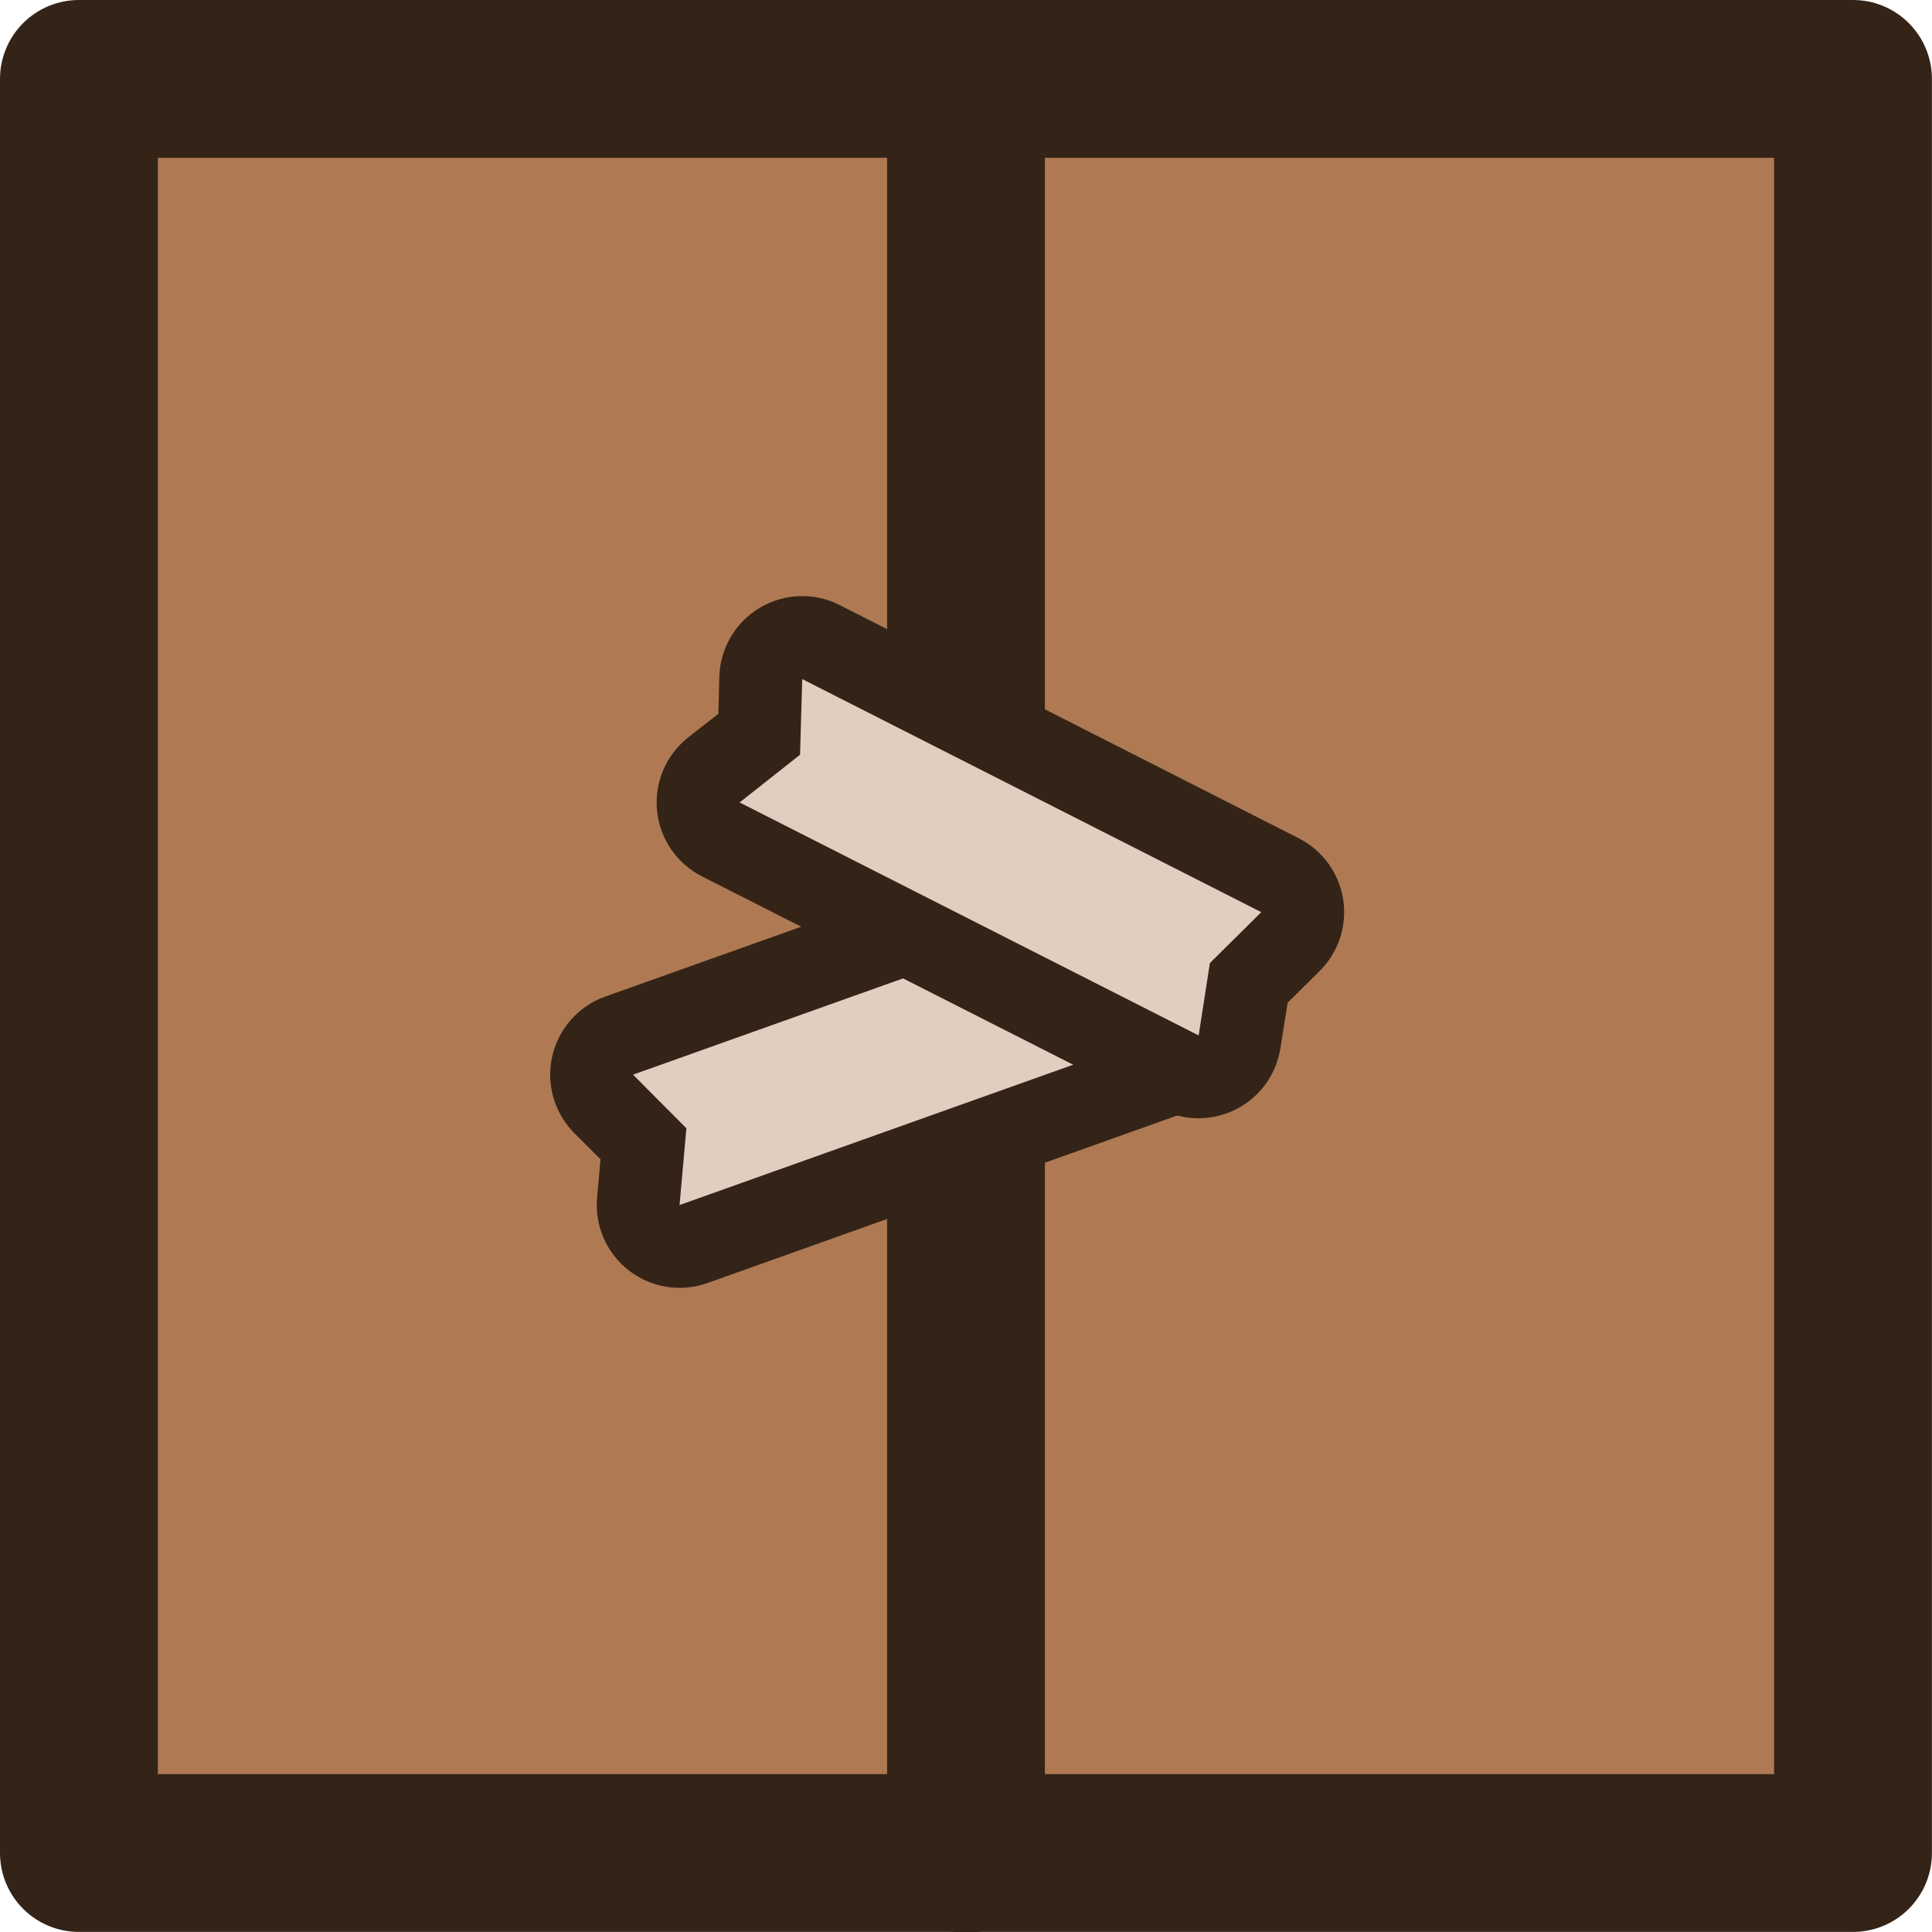
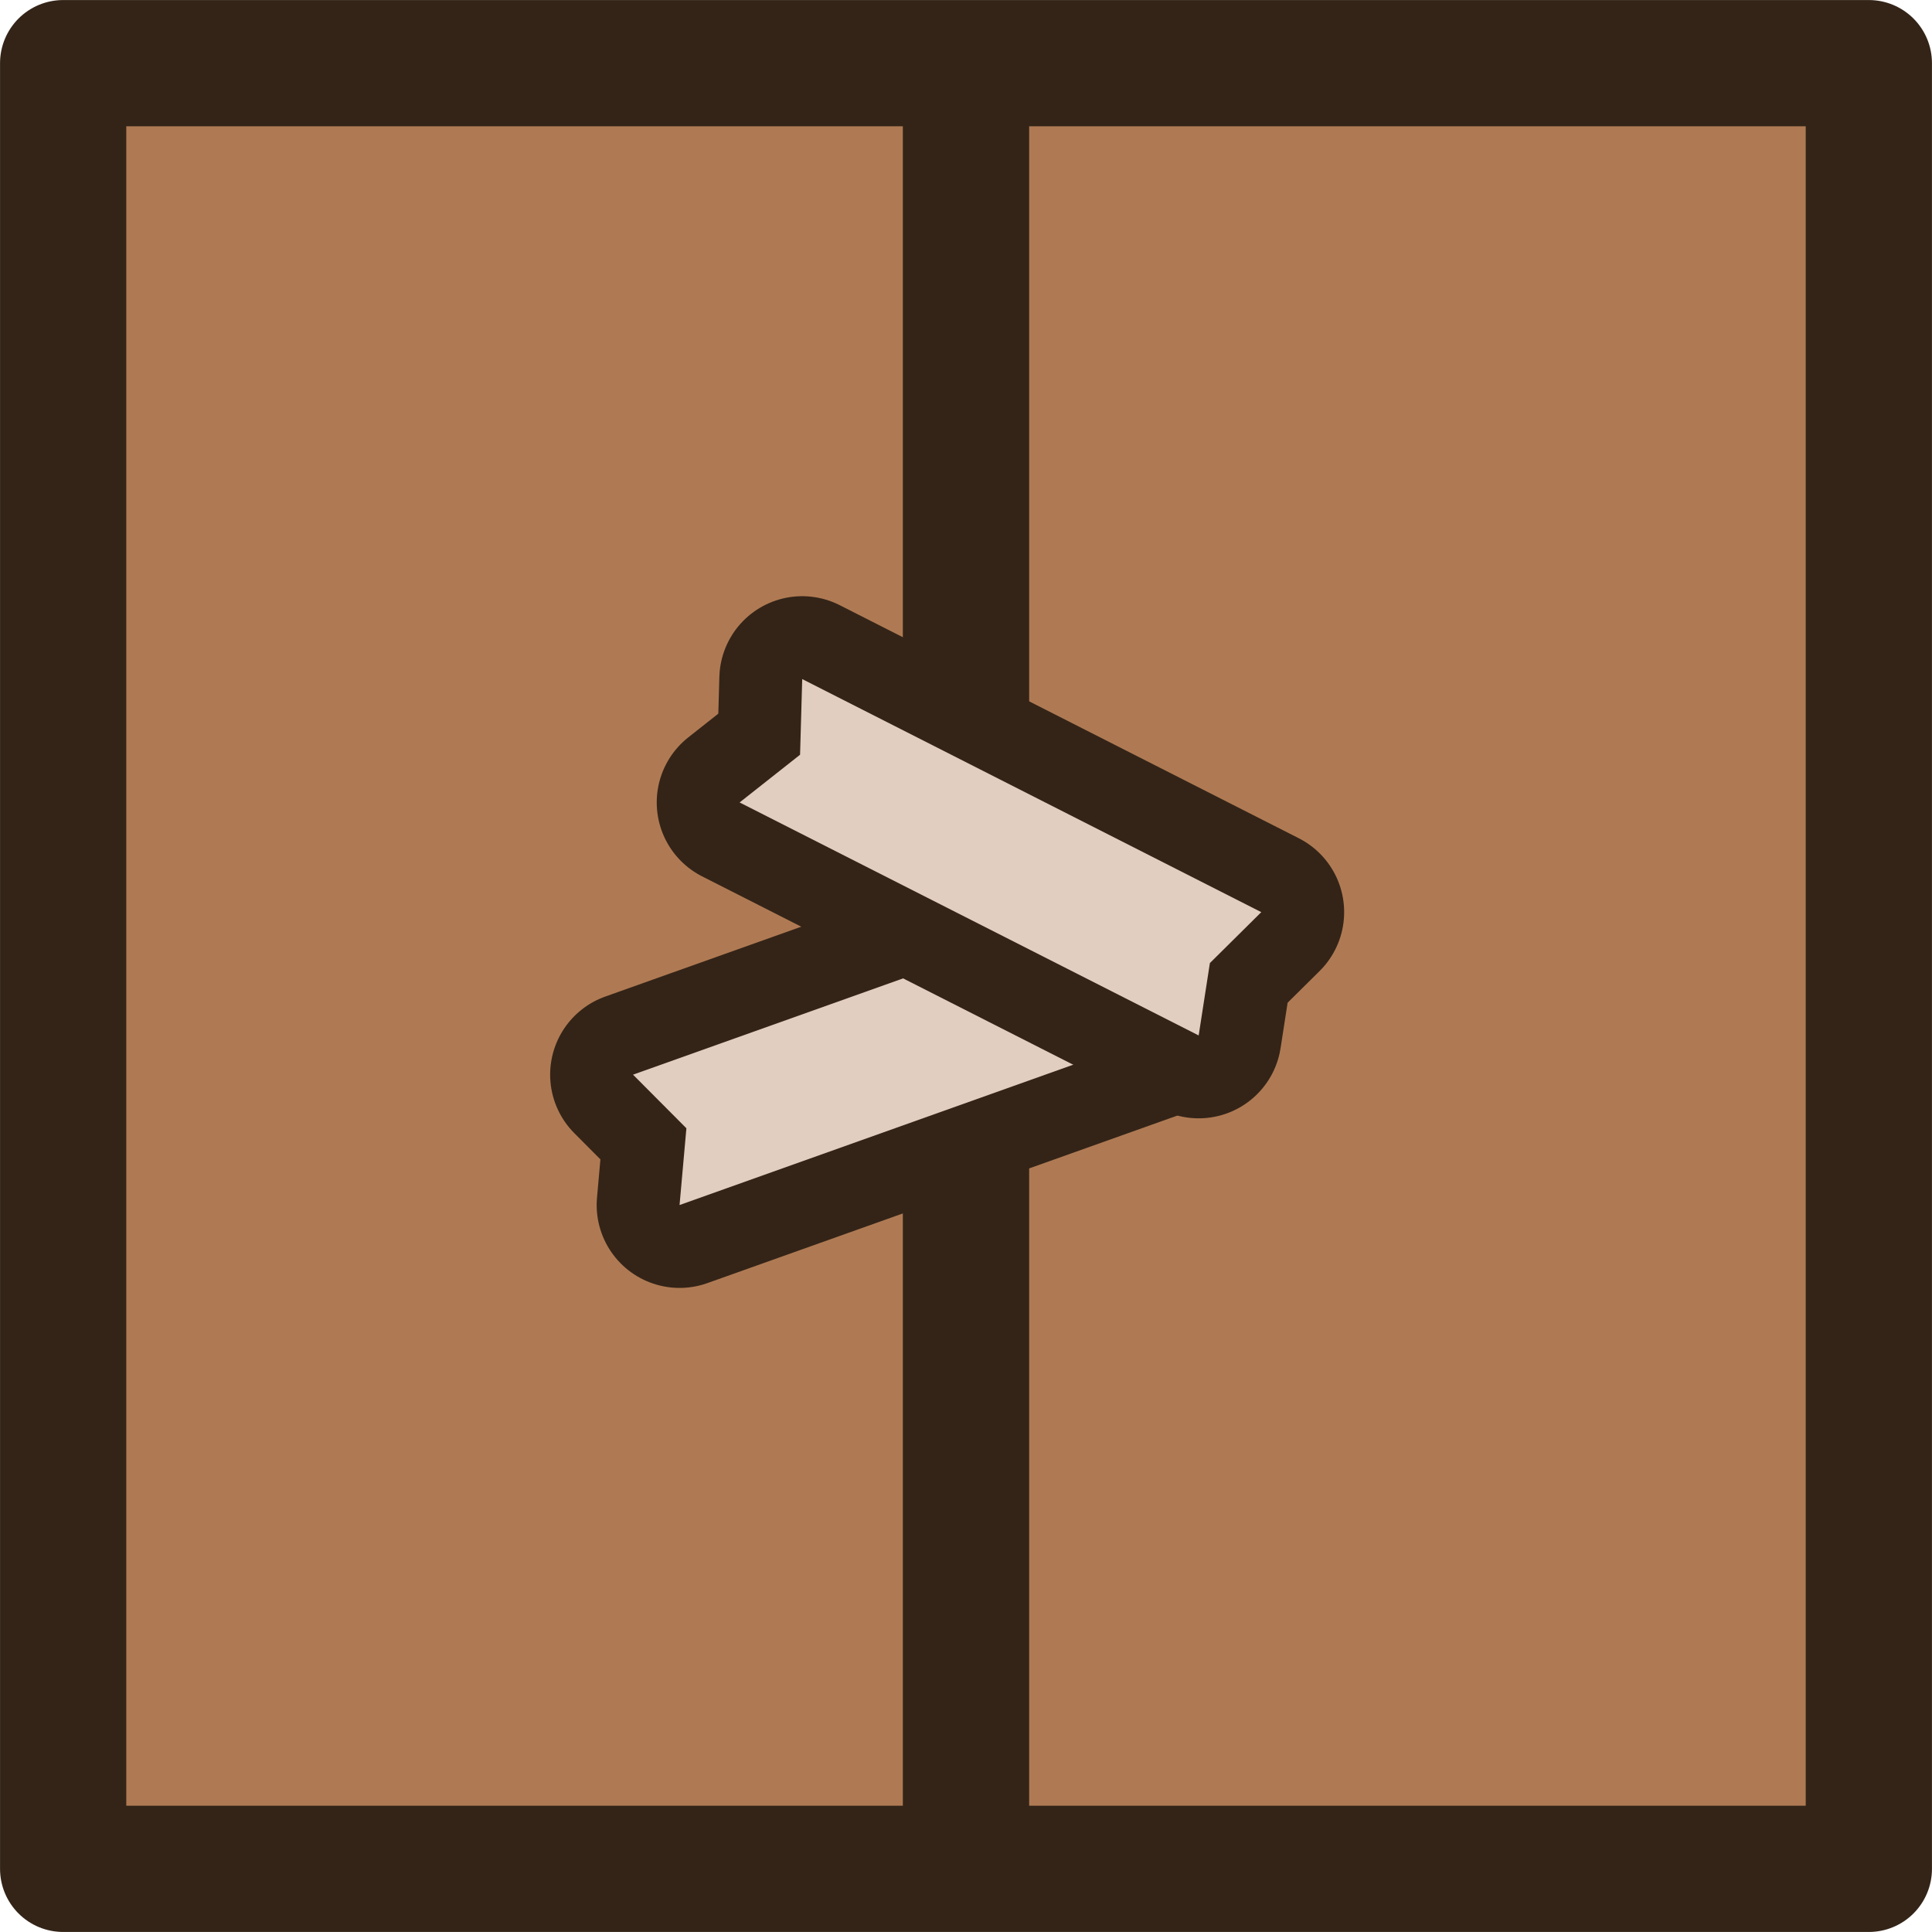
- <svg xmlns="http://www.w3.org/2000/svg" width="91.797" height="91.797" viewBox="0 0 24.288 24.288" version="1.1" id="svg3">
-   <defs id="defs3" />
-   <rect style="fill:#af7a53;fill-opacity:1;fill-rule:nonzero;stroke:#342418;stroke-width:1.984;stroke-linecap:round;stroke-linejoin:round;stroke-miterlimit:4;stroke-dasharray:none;stroke-dashoffset:0;stroke-opacity:1;paint-order:normal" width="22.303" height="22.303" x=".992" y=".992" rx="0" ry="0" id="rect1" />
-   <path d="M12.144.968v22.34" style="fill:#af7a53;fill-opacity:1;stroke:#342418;stroke-width:1.984;stroke-linecap:round;stroke-linejoin:round;stroke-miterlimit:4;stroke-dasharray:none;stroke-opacity:1;paint-order:normal" id="path1" />
-   <g id="path2">
-     <path style="fill:#342418;stroke-linecap:round;stroke-linejoin:round;paint-order:stroke fill markers" d="M 13.705,10.355 7.607,12.529 A 1.042,1.042 0 0 0 7.219,14.244 l 0.33,0.33 -0.043,0.482 a 1.042,1.042 0 0 0 1.387,1.074 l 6.096,-2.174 a 1.042,1.042 0 0 0 0.475,-1.619 l -0.355,-0.457 -0.012,-0.566 a 1.042,1.042 0 0 0 -1.391,-0.959 z" id="path6" />
-     <path style="fill:#e2cec0;stroke-linecap:round;stroke-linejoin:round;paint-order:stroke fill markers" d="m 7.958,13.51 6.096,-2.173 0.02,0.91 0.565,0.729 -6.096,2.173 0.086,-0.965 z" id="path7" />
-   </g>
-   <g id="path3">
-     <path style="fill:#342418;stroke-linecap:round;stroke-linejoin:round;paint-order:stroke fill markers" d="M 10.557,7.607 A 1.042,1.042 0 0 0 9.043,8.508 L 9.031,8.973 8.652,9.27 a 1.042,1.042 0 0 0 0.174,1.748 l 5.771,2.928 a 1.042,1.042 0 0 0 1.5,-0.77 l 0.09,-0.57 0.402,-0.398 a 1.042,1.042 0 0 0 -0.262,-1.67 z" id="path4" />
-     <path style="fill:#e2cec0;stroke-linecap:round;stroke-linejoin:round;paint-order:stroke fill markers" d="m 10.085,8.537 5.771,2.93 -0.646,0.64 -0.141,0.91 -5.771,-2.929 0.76,-0.6 z" id="path5" />
-   </g>
+ <svg xmlns="http://www.w3.org/2000/svg" width="91.797" height="91.797" viewBox="0 0 24.288 24.288">
+   <rect style="fill:#af7a53;fill-opacity:1;fill-rule:nonzero;stroke:#342418;stroke-width:1.587;stroke-linecap:round;stroke-linejoin:round;stroke-miterlimit:4;stroke-dasharray:none;stroke-dashoffset:0;stroke-opacity:1;paint-order:normal" width="22.7" height="22.7" x=".794" y=".794" rx="0" ry="0" />
+   <path d="M12.144.968v22.34" style="fill:#af7a53;fill-opacity:1;stroke:#342418;stroke-width:1.588;stroke-linecap:round;stroke-linejoin:round;stroke-miterlimit:4;stroke-dasharray:none;stroke-opacity:1;paint-order:normal" />
+   <path style="fill:none;fill-opacity:1;fill-rule:nonzero;stroke:#342418;stroke-width:2.084;stroke-linecap:round;stroke-linejoin:round;stroke-miterlimit:4;stroke-dasharray:none;stroke-dashoffset:0;stroke-opacity:1;paint-order:stroke fill markers" d="m7.958 13.51 6.096-2.173.02.91.565.729-6.096 2.173.086-.965z" />
+   <path style="fill:#e2cec0;fill-opacity:1;fill-rule:nonzero;stroke:none;stroke-width:2.084;stroke-linecap:round;stroke-linejoin:round;stroke-miterlimit:4;stroke-dasharray:none;stroke-dashoffset:0;stroke-opacity:1;paint-order:stroke fill markers" d="m7.958 13.51 6.096-2.173.02.91.565.729-6.096 2.173.086-.965z" />
+   <path d="m10.085 8.537 5.771 2.93-.646.64-.141.91-5.771-2.929.76-.6z" style="fill:none;fill-opacity:1;fill-rule:nonzero;stroke:#342418;stroke-width:2.084;stroke-linecap:round;stroke-linejoin:round;stroke-miterlimit:4;stroke-dasharray:none;stroke-dashoffset:0;stroke-opacity:1;paint-order:stroke fill markers" />
+   <path d="m10.085 8.537 5.771 2.93-.646.64-.141.91-5.771-2.929.76-.6z" style="fill:#e2cec0;fill-opacity:1;fill-rule:nonzero;stroke:none;stroke-width:2.084;stroke-linecap:round;stroke-linejoin:round;stroke-miterlimit:4;stroke-dasharray:none;stroke-dashoffset:0;stroke-opacity:1;paint-order:stroke fill markers" />
</svg>
